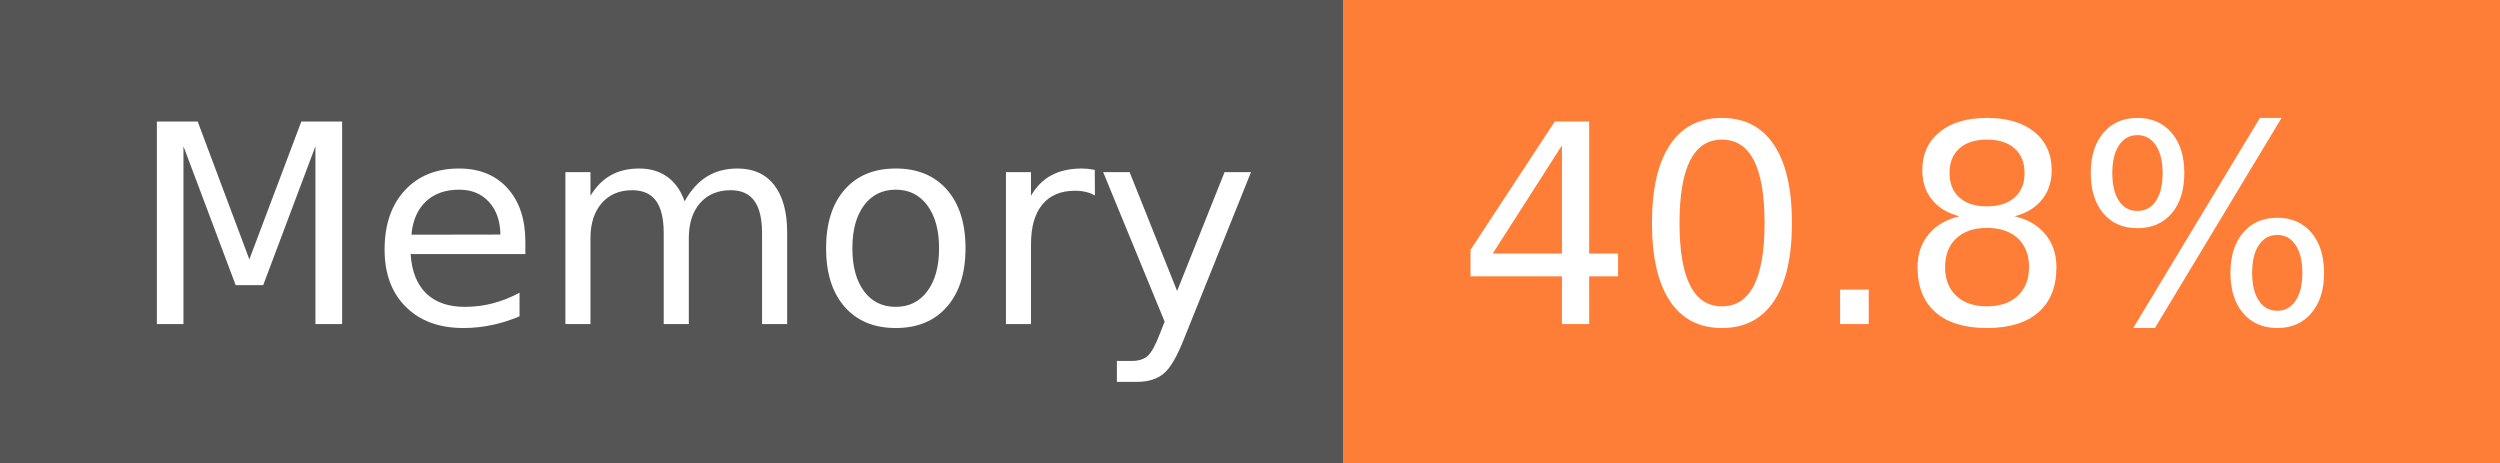
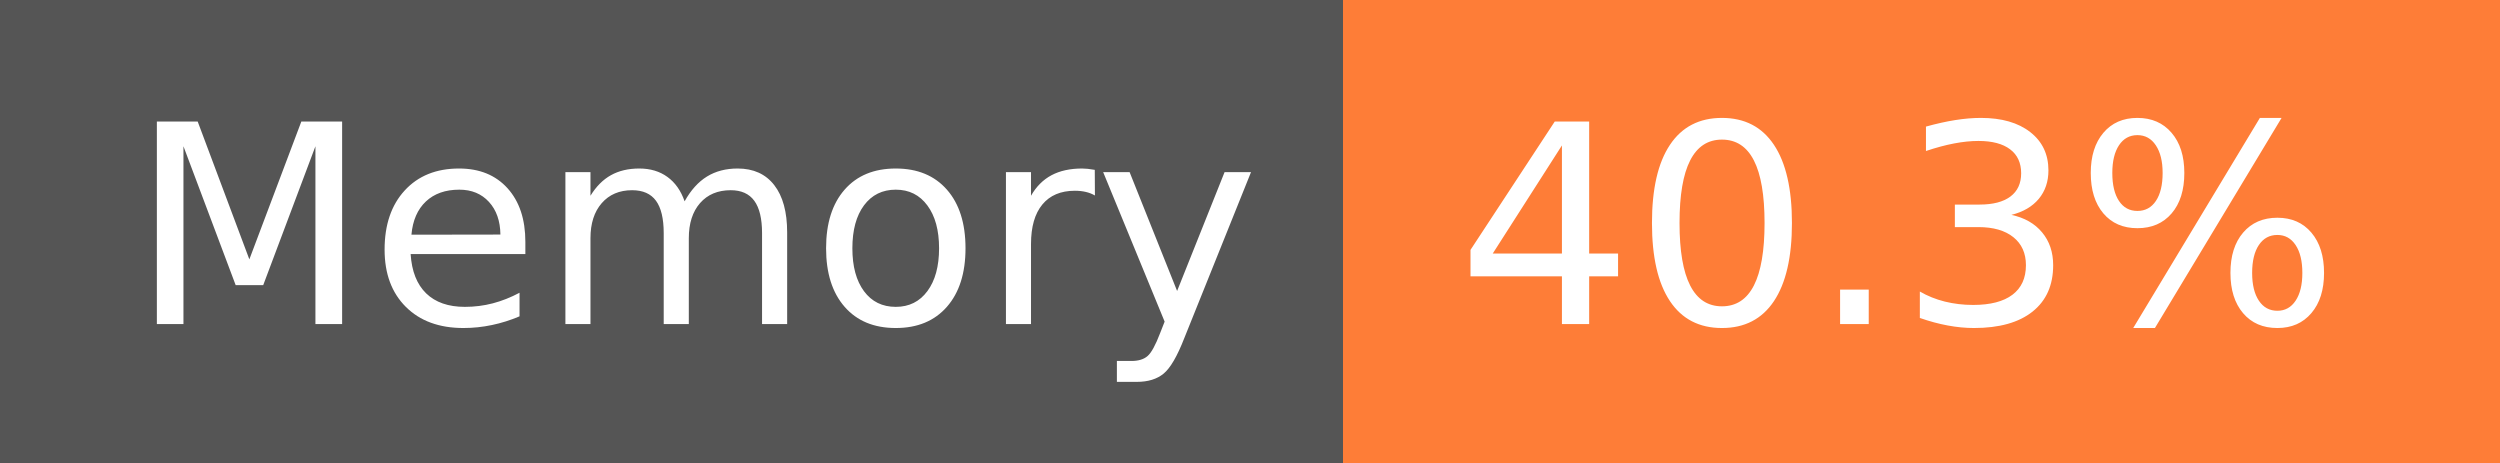
- <svg xmlns="http://www.w3.org/2000/svg" width="108" height="20" role="img" aria-label="Memory: 40.8%">
+ <svg xmlns="http://www.w3.org/2000/svg" width="108" height="20" role="img" aria-label="Memory: 40.3%">
  <g shape-rendering="crispEdges">
    <rect width="58" height="20" fill="#555" />
    <rect x="58" width="50" height="20" fill="#fe7d37" />
  </g>
  <g fill="#fff" text-anchor="middle" font-family="Verdana,Geneva,DejaVu Sans,sans-serif" text-rendering="geometricPrecision" font-size="120">
    <text x="300" y="140" transform="scale(.1)" fill="#fff" textLength="466">Memory</text>
-     <text x="820" y="140" transform="scale(.1)" fill="#fff" textLength="390">40.8%</text>
+     <text x="820" y="140" transform="scale(.1)" fill="#fff" textLength="390">40.3%</text>
  </g>
</svg>
